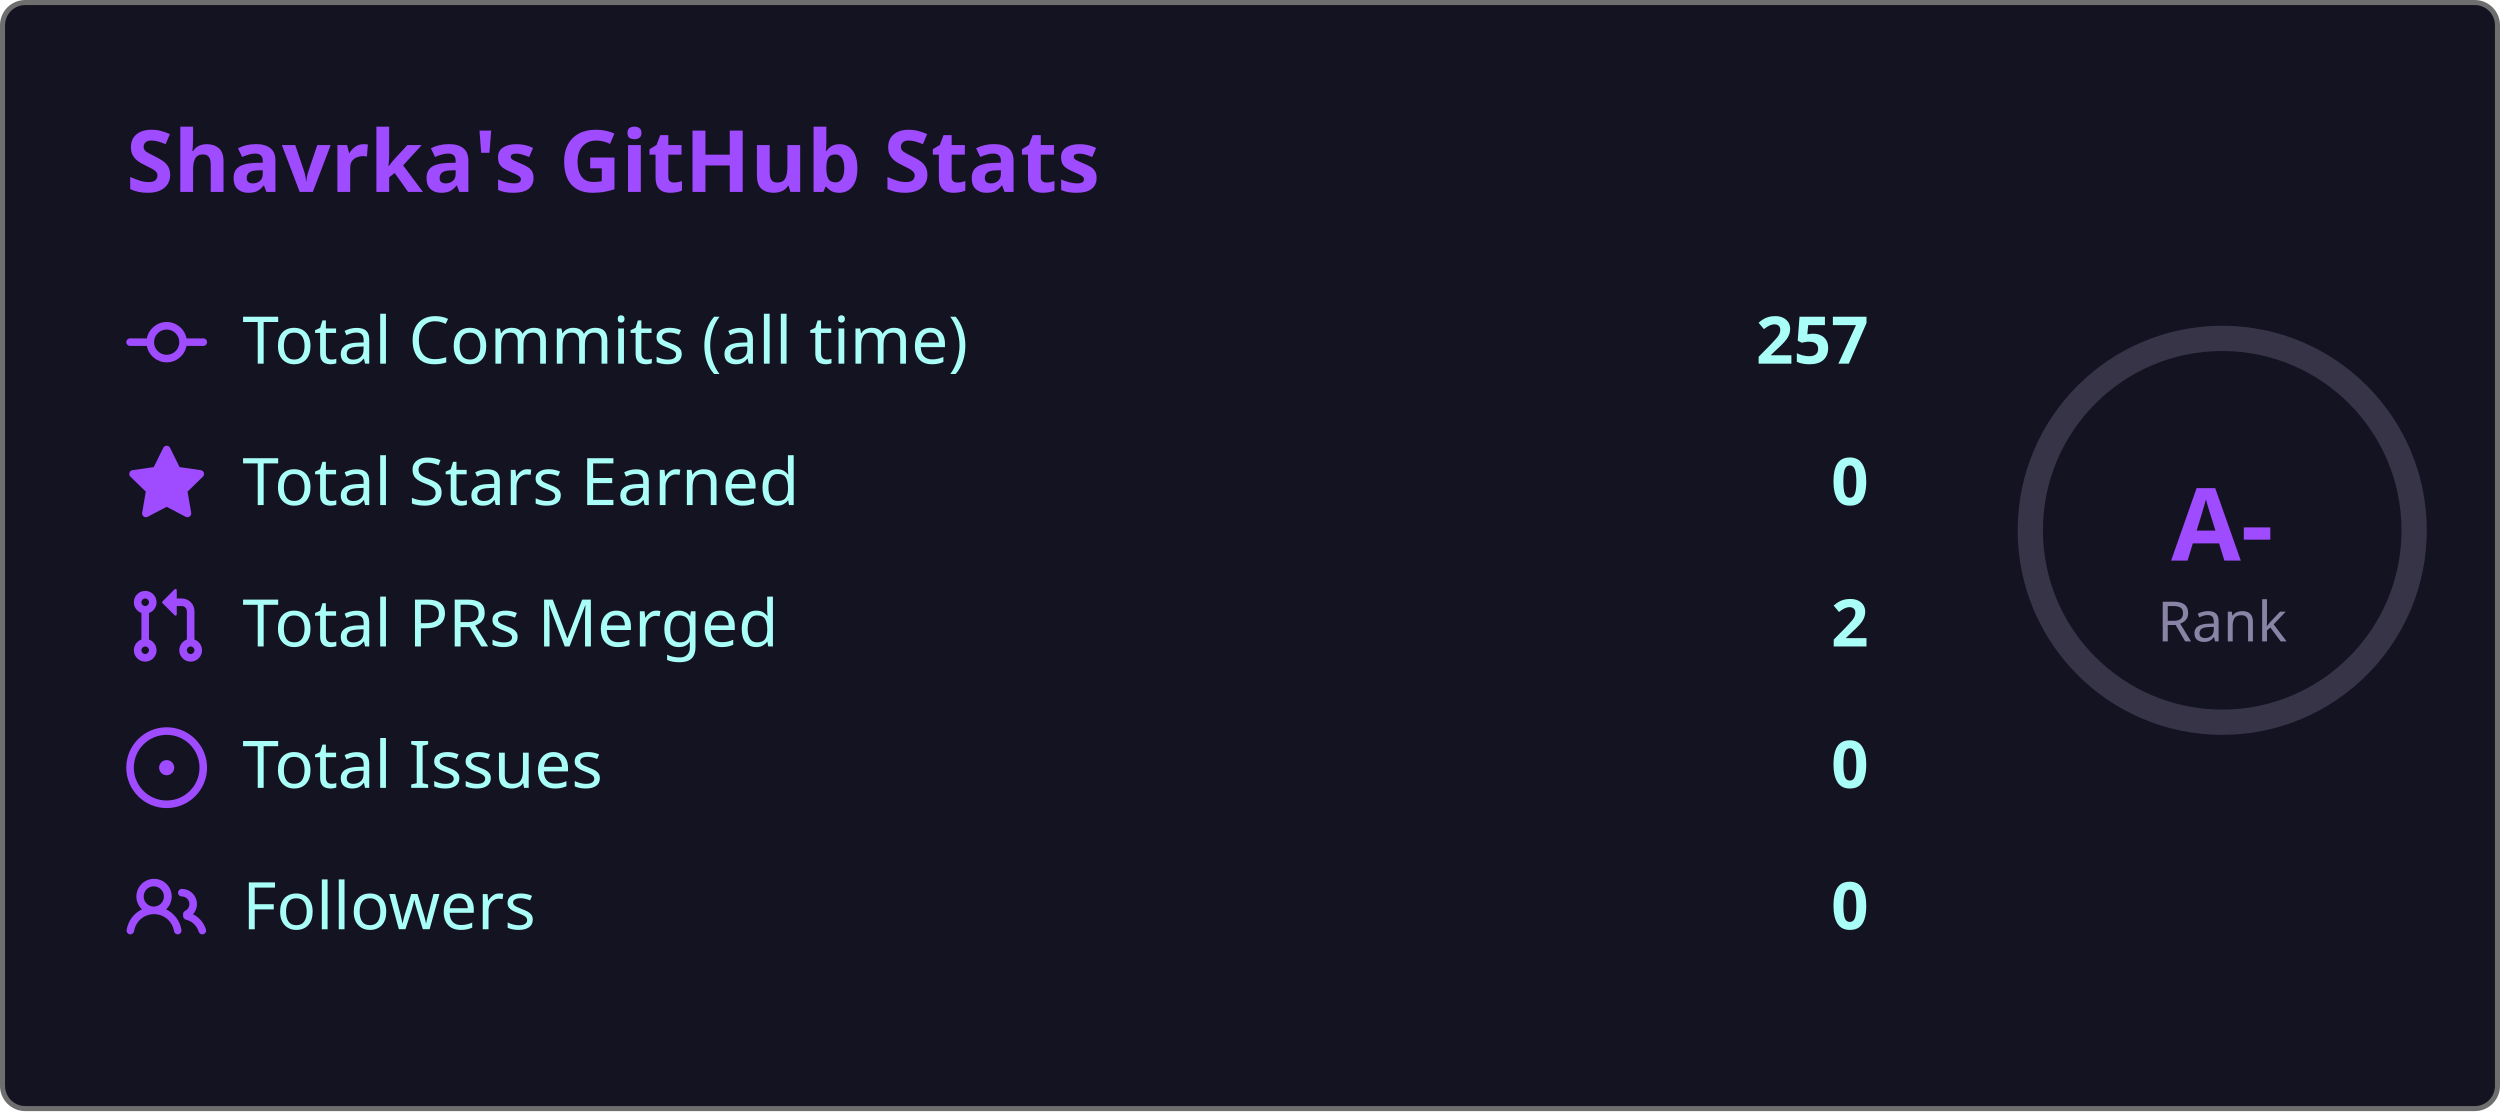
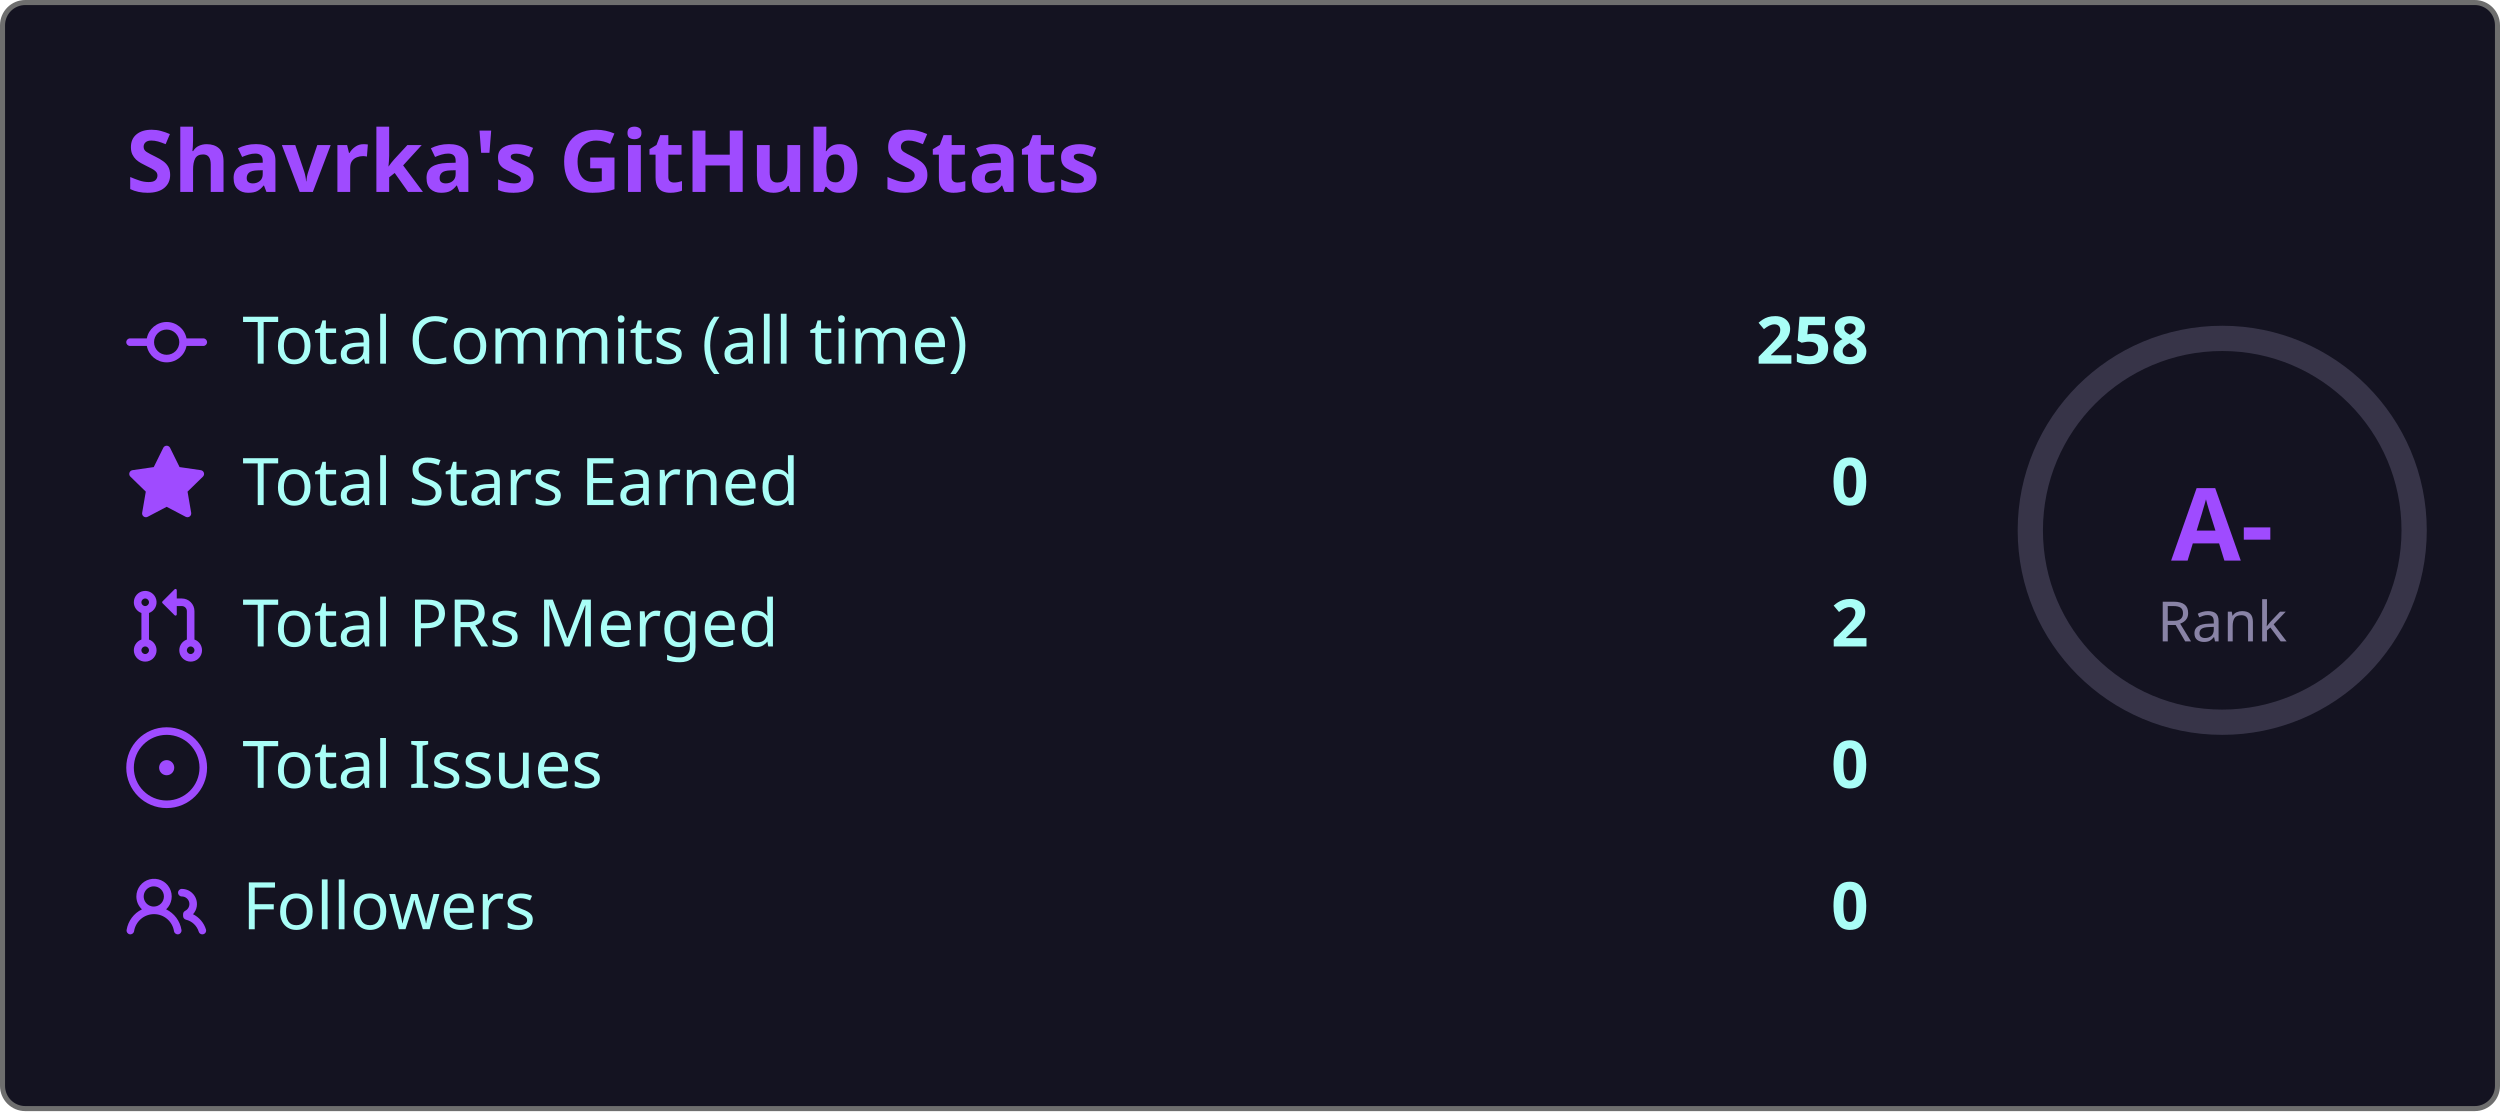
<svg xmlns="http://www.w3.org/2000/svg" width="495" height="220" viewBox="0 0 495 220">
  <style>
    .fade { animation: fadeIn .8s ease both }
    @keyframes fadeIn { from { opacity:0; transform:translateY(6px) } to { opacity:1; transform:none } }
    .ring { animation: ring 1s ease both }
    @keyframes ring {
      from { stroke-dashoffset:238.8 }
      to   { stroke-dashoffset:149.2 }
    }
  </style>
  <rect x=".5" y=".5" width="494" height="219" rx="4.5" fill="#141321" stroke="#6e6e6e" />
  <text class="fade" x="25" y="38" fill="#9f4bff" font-size="17" font-weight="bold" font-family="'Segoe UI', Ubuntu, 'Helvetica Neue', Sans-Serif">Shavrka's GitHub Stats</text>
  <g class="fade">
    <g transform="translate(0,60)">
      <g transform="translate(25,0)" fill="#9f4bff">
        <path d="M11.93 8.5a4.002 4.002 0 0 1-7.86 0H.75a.75.75 0 0 1 0-1.5h3.32a4.002 4.002 0 0 1 7.86 0h3.32a.75.75 0 0 1 0 1.5Zm-1.43-.75a2.5 2.5 0 1 0-5 0 2.5 2.5 0 0 0 5 0Z" />
      </g>
      <text x="48" y="12" fill="#a9fef7" font-size="13" font-family="'Segoe UI', Ubuntu, 'Helvetica Neue', Sans-Serif">Total Commits (all time)</text>
-       <text x="370" y="12" fill="#a9fef7" font-size="13" font-weight="bold" text-anchor="end" font-family="'Segoe UI', Ubuntu, 'Helvetica Neue', Sans-Serif">257</text>
+       <text x="370" y="12" fill="#a9fef7" font-size="13" font-weight="bold" text-anchor="end" font-family="'Segoe UI', Ubuntu, 'Helvetica Neue', Sans-Serif">258</text>
    </g>
    <g transform="translate(0,88)">
      <g transform="translate(25,0)" fill="#9f4bff">
        <path d="M8 .25a.75.75 0 0 1 .673.418l1.882 3.815 4.21.612a.75.75 0 0 1 .416 1.279l-3.046 2.97.719 4.192a.751.751 0 0 1-1.088.791L8 12.347l-3.766 1.98a.75.75 0 0 1-1.088-.79l.72-4.194L.818 6.374a.75.75 0 0 1 .416-1.28l4.21-.611L7.327.668A.75.75 0 0 1 8 .25Z" />
      </g>
      <text x="48" y="12" fill="#a9fef7" font-size="13" font-family="'Segoe UI', Ubuntu, 'Helvetica Neue', Sans-Serif">Total Stars Earned</text>
      <text x="370" y="12" fill="#a9fef7" font-size="13" font-weight="bold" text-anchor="end" font-family="'Segoe UI', Ubuntu, 'Helvetica Neue', Sans-Serif">0</text>
    </g>
    <g transform="translate(0,116)">
      <g transform="translate(25,0)" fill="#9f4bff">
        <path d="M1.5 3.25a2.25 2.25 0 1 1 3 2.122v5.256a2.251 2.251 0 1 1-1.5 0V5.372A2.25 2.25 0 0 1 1.5 3.25Zm5.677-.177L9.573.677A.25.25 0 0 1 10 .854V2.5h1A2.5 2.5 0 0 1 13.5 5v5.628a2.251 2.251 0 1 1-1.5 0V5a1 1 0 0 0-1-1h-1v1.646a.25.25 0 0 1-.427.177L7.177 3.427a.25.25 0 0 1 0-.354ZM3.75 2.5a.75.75 0 1 0 0 1.5.75.75 0 0 0 0-1.5Zm0 9.5a.75.75 0 1 0 0 1.5.75.75 0 0 0 0-1.5Zm8.25.75a.75.75 0 1 0 1.5 0 .75.75 0 0 0-1.5 0Z" />
      </g>
      <text x="48" y="12" fill="#a9fef7" font-size="13" font-family="'Segoe UI', Ubuntu, 'Helvetica Neue', Sans-Serif">Total PRs Merged</text>
      <text x="370" y="12" fill="#a9fef7" font-size="13" font-weight="bold" text-anchor="end" font-family="'Segoe UI', Ubuntu, 'Helvetica Neue', Sans-Serif">2</text>
    </g>
    <g transform="translate(0,144)">
      <g transform="translate(25,0)" fill="#9f4bff">
        <path d="M8 9.5a1.5 1.5 0 1 0 0-3 1.5 1.5 0 0 0 0 3Z" />
        <path d="M8 0a8 8 0 1 1 0 16A8 8 0 0 1 8 0ZM1.5 8a6.5 6.5 0 1 0 13 0 6.5 6.5 0 0 0-13 0Z" />
      </g>
      <text x="48" y="12" fill="#a9fef7" font-size="13" font-family="'Segoe UI', Ubuntu, 'Helvetica Neue', Sans-Serif">Total Issues</text>
      <text x="370" y="12" fill="#a9fef7" font-size="13" font-weight="bold" text-anchor="end" font-family="'Segoe UI', Ubuntu, 'Helvetica Neue', Sans-Serif">0</text>
    </g>
    <g transform="translate(0,172)">
      <g transform="translate(25,0)" fill="#9f4bff">
        <path d="M2 5.5a3.5 3.5 0 1 1 5.898 2.549 5.508 5.508 0 0 1 3.034 4.084.75.75 0 1 1-1.482.235 4 4 0 0 0-7.9 0 .75.75 0 0 1-1.482-.236A5.507 5.507 0 0 1 3.102 8.05 3.493 3.493 0 0 1 2 5.5ZM11 4a3.001 3.001 0 0 1 2.22 5.018 5.01 5.01 0 0 1 2.56 3.012.749.749 0 0 1-.885.954.752.752 0 0 1-.549-.514 3.507 3.507 0 0 0-2.522-2.372.75.75 0 0 1-.574-.73v-.352a.75.75 0 0 1 .416-.672A1.5 1.5 0 0 0 11 5.5.75.75 0 0 1 11 4Zm-5.5-.5a2 2 0 1 0-.001 3.999A2 2 0 0 0 5.5 3.5Z" />
      </g>
      <text x="48" y="12" fill="#a9fef7" font-size="13" font-family="'Segoe UI', Ubuntu, 'Helvetica Neue', Sans-Serif">Followers</text>
      <text x="370" y="12" fill="#a9fef7" font-size="13" font-weight="bold" text-anchor="end" font-family="'Segoe UI', Ubuntu, 'Helvetica Neue', Sans-Serif">0</text>
    </g>
  </g>
  <circle cx="440" cy="105" r="38" fill="none" stroke="#8983a6" stroke-width="5" opacity=".3" />
  <circle class="ring" cx="440" cy="105" r="38" fill="none" stroke="#9f4bff" stroke-width="5" stroke-dasharray="238.8" stroke-dashoffset="238.8" stroke-linecap="round" transform="rotate(-90,440,105)" />
  <text x="440" y="111" fill="#9f4bff" font-size="20" font-weight="bold" text-anchor="middle" font-family="'Segoe UI', Ubuntu, 'Helvetica Neue', Sans-Serif">A-</text>
  <text x="440" y="127" fill="#8983a6" font-size="11" text-anchor="middle" font-family="'Segoe UI', Ubuntu, 'Helvetica Neue', Sans-Serif">Rank</text>
</svg>
